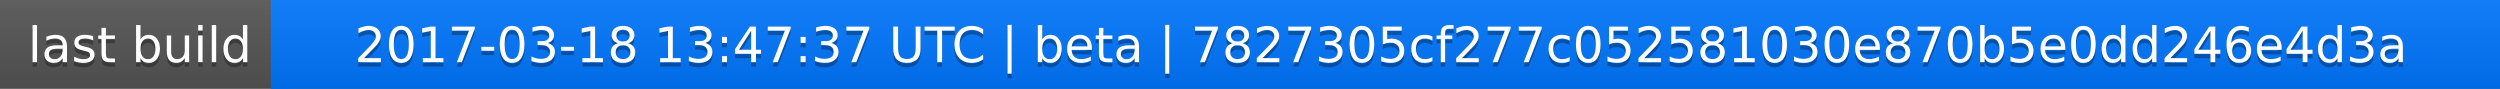
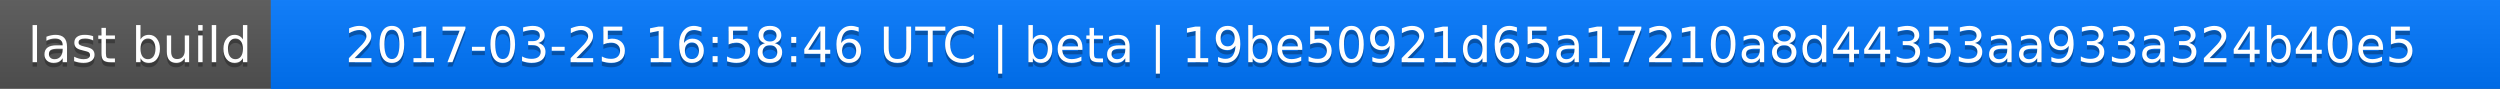
<svg xmlns="http://www.w3.org/2000/svg" width="563" height="20">
  <linearGradient id="a" x2="0" y2="100%">
    <stop offset="0" stop-color="#bbb" stop-opacity=".1" />
    <stop offset="1" stop-opacity=".1" />
  </linearGradient>
  <rect rx="0" width="563" height="20" fill="#555" />
  <rect rx="0" x="61" width="502" height="20" fill="#07f" />
  <path fill="#07f" d="M61 0h4v20h-4z" />
  <rect rx="0" width="563" height="20" fill="url(#a)" />
  <g fill="#fff" text-anchor="middle" font-family="DejaVu Sans,Verdana,Geneva,sans-serif" font-size="11">
    <text x="31.5" y="15" fill="#010101" fill-opacity=".3">last build</text>
    <text x="31.5" y="14">last build</text>
-     <text x="311" y="15" fill="#010101" fill-opacity=".3">2017-03-18 13:47:37 UTC | beta | 7827305cf277c052581030e870b5e0dd246e4d3a</text>
-     <text x="311" y="14">2017-03-18 13:47:37 UTC | beta | 7827305cf277c052581030e870b5e0dd246e4d3a</text>
+     <text x="311" y="15" fill="#010101" fill-opacity=".3">2017-03-25 16:58:46 UTC | beta | 19be50921d65a17210a8d44353aa933a324b40e5</text>
+     <text x="311" y="14">2017-03-25 16:58:46 UTC | beta | 19be50921d65a17210a8d44353aa933a324b40e5</text>
  </g>
</svg>
